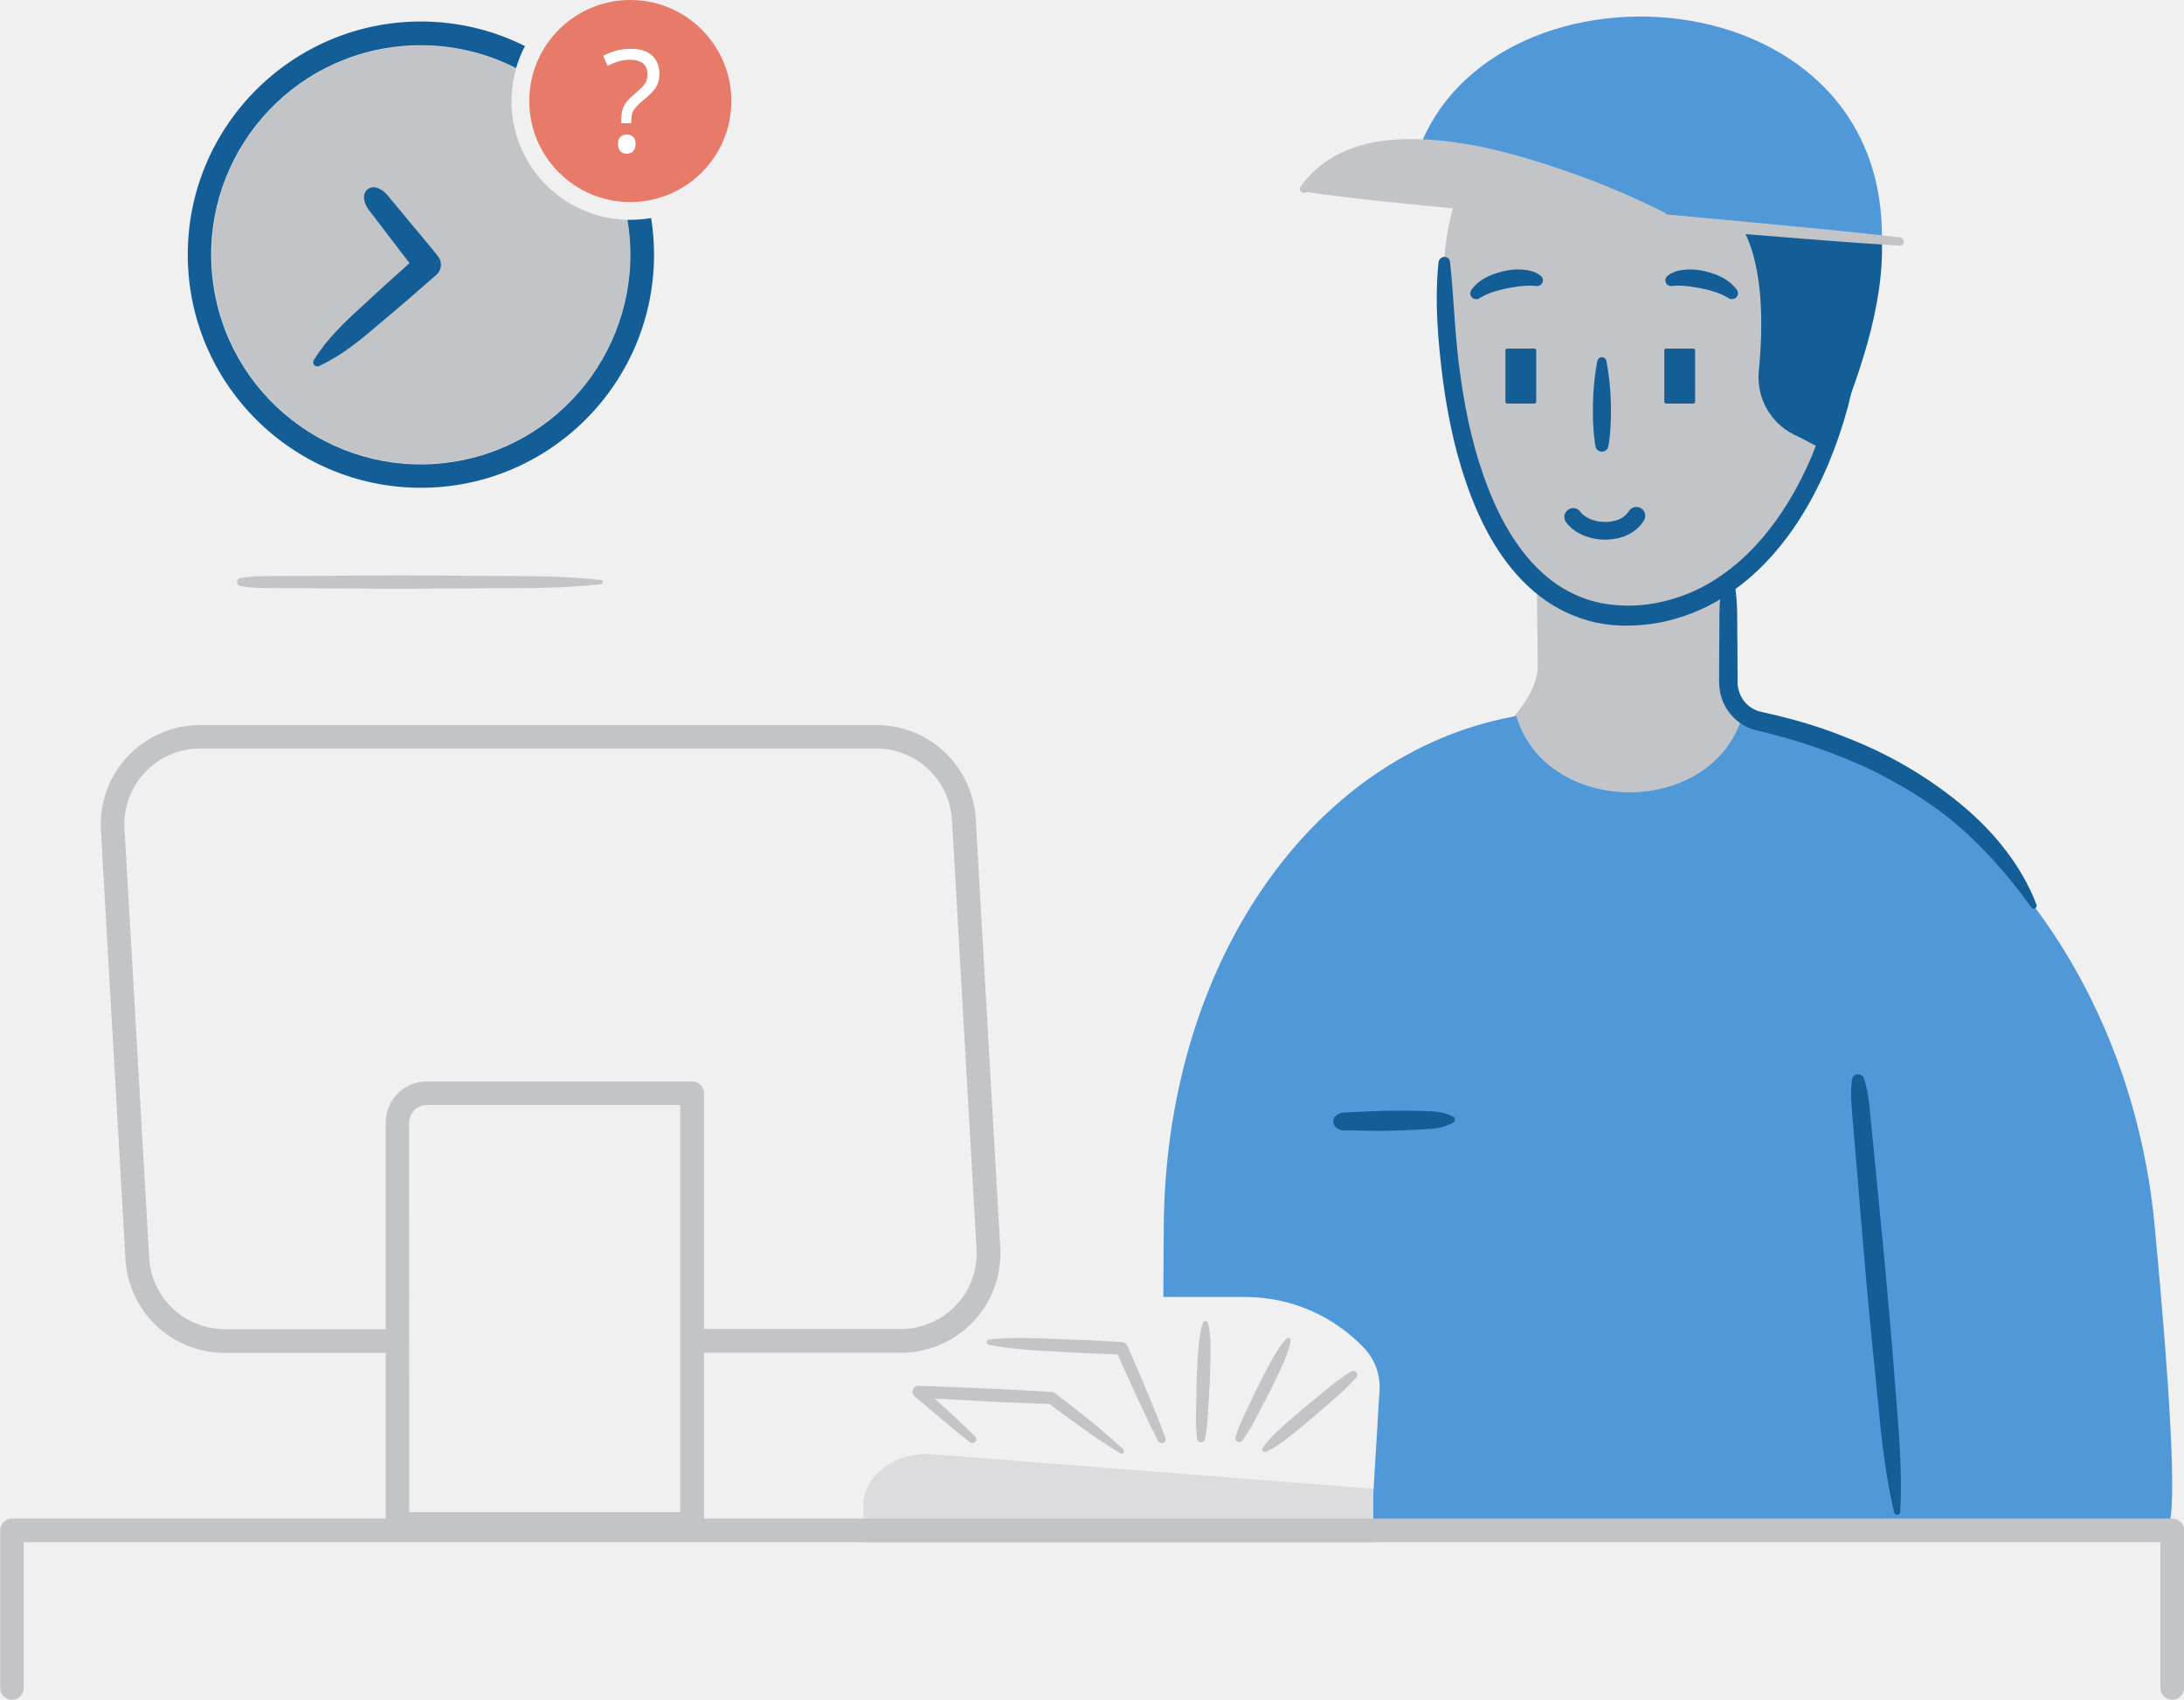
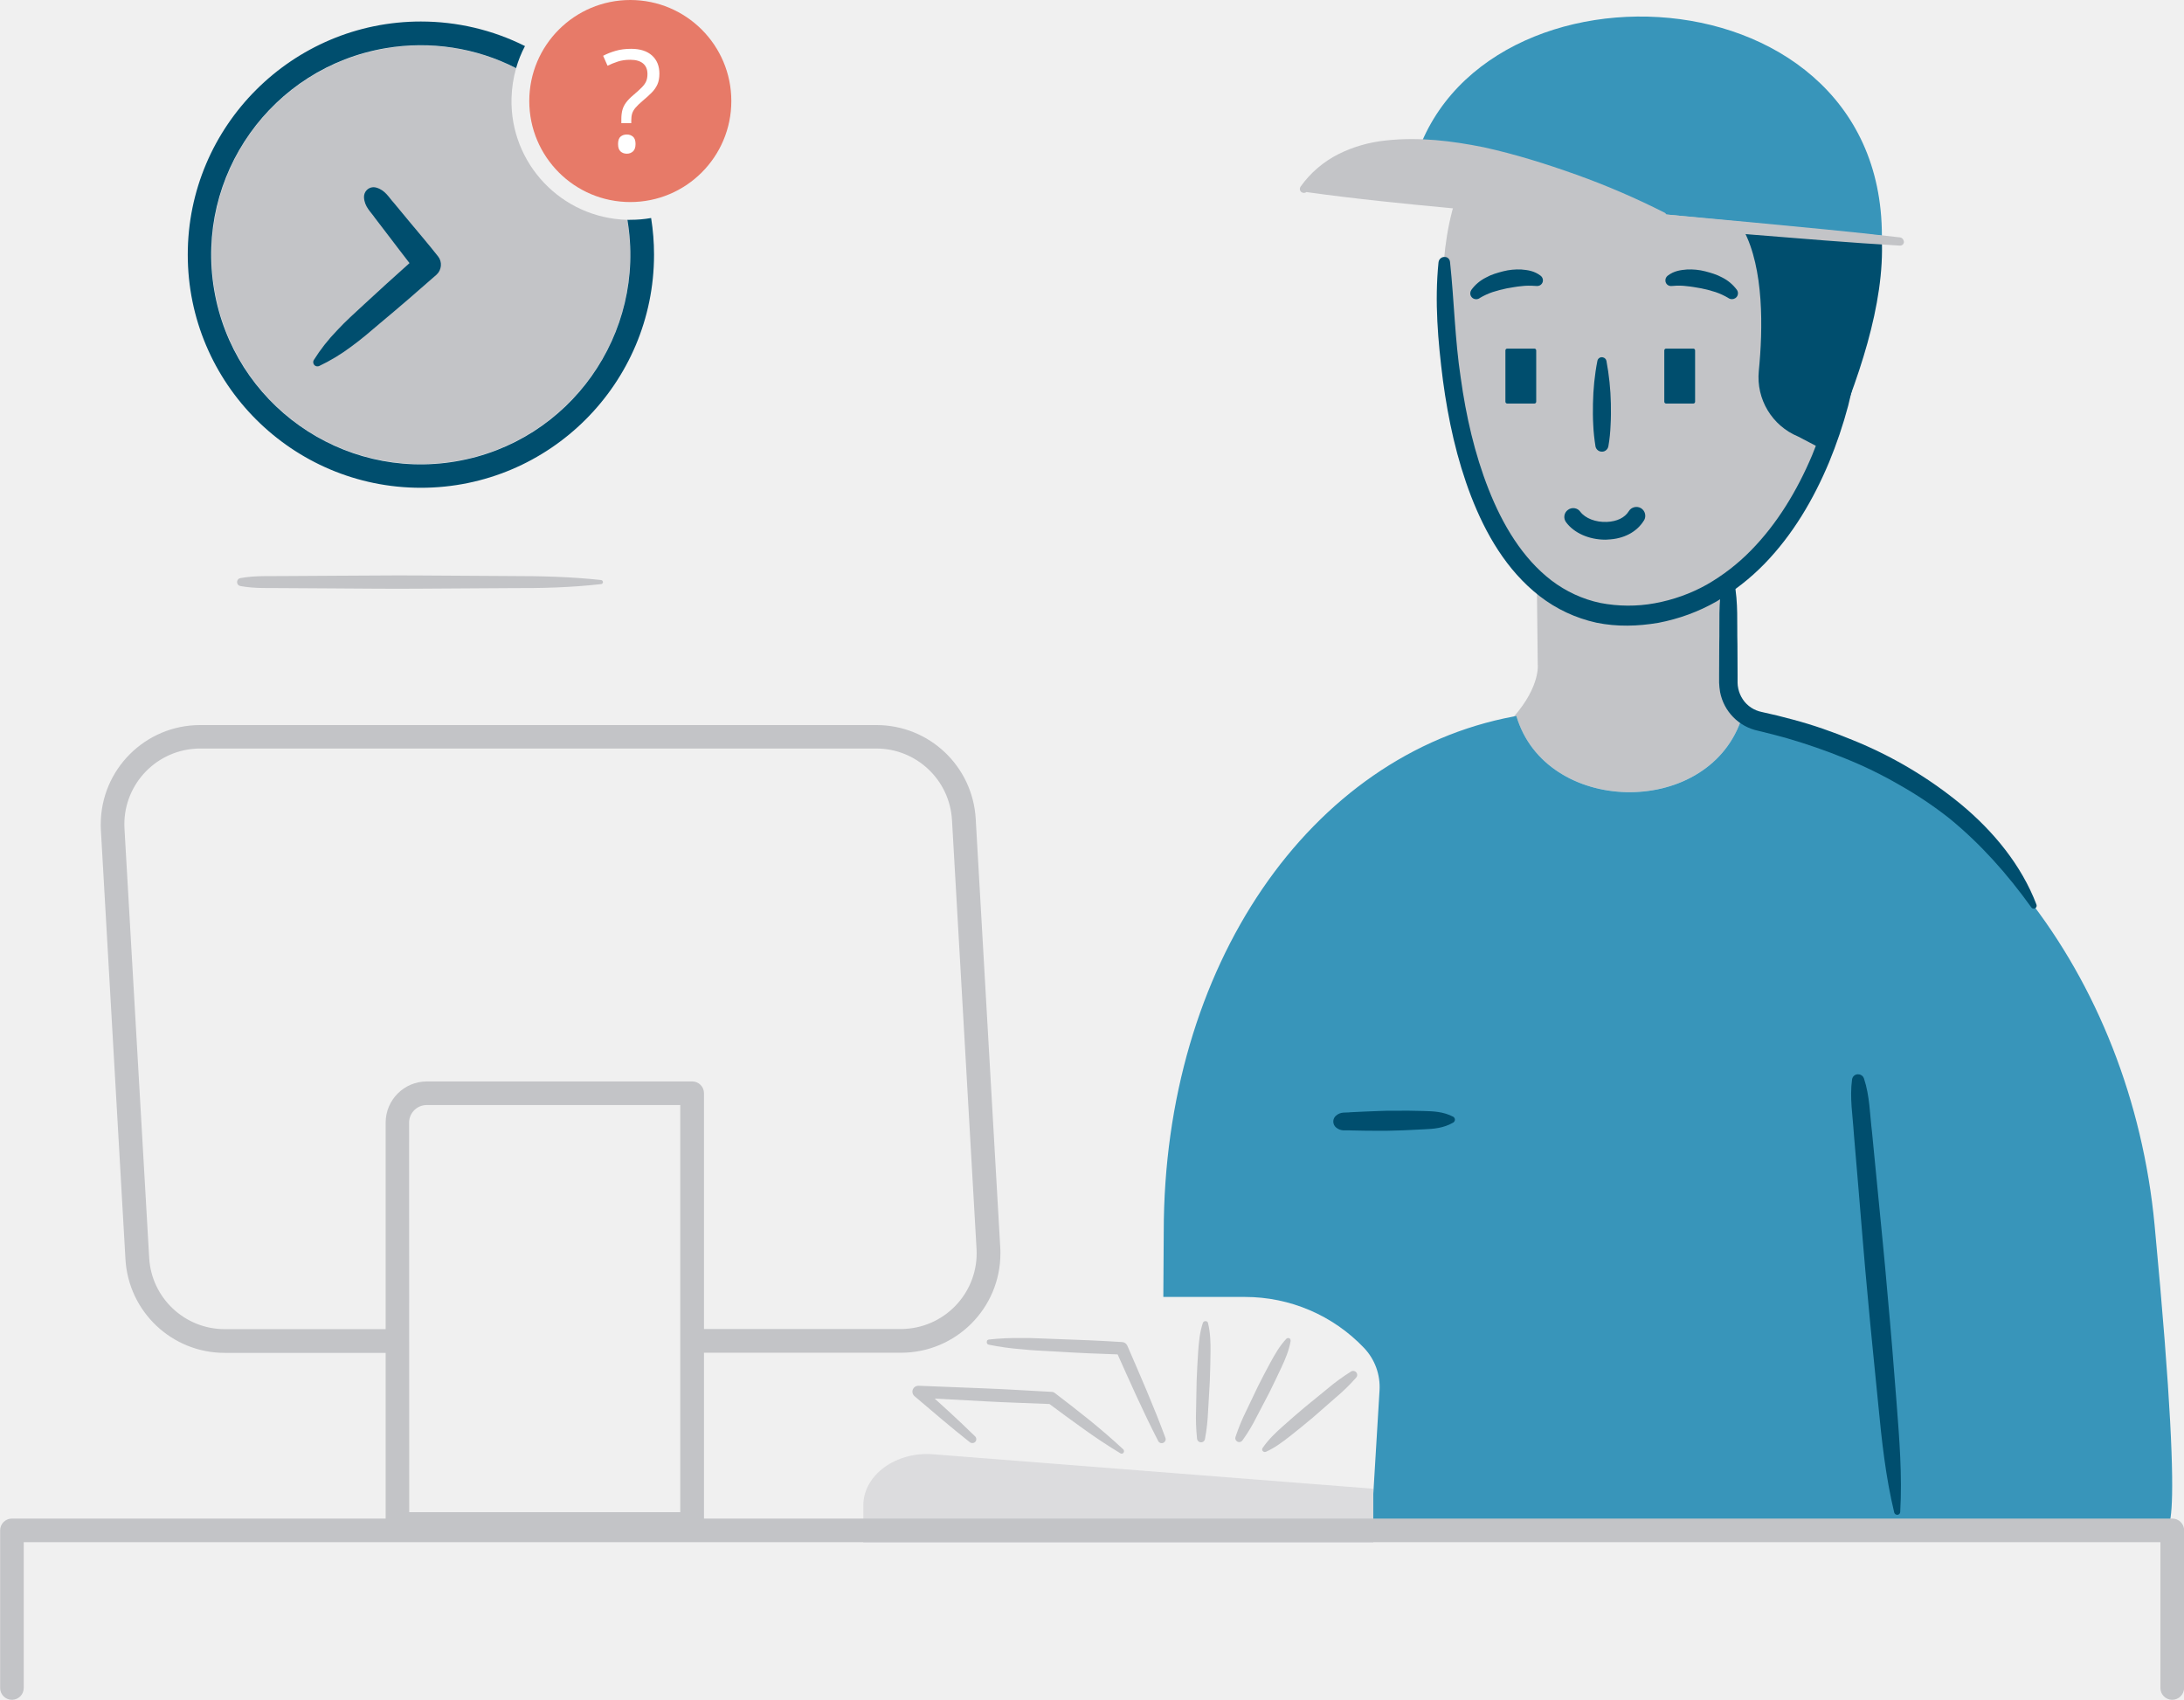
<svg xmlns="http://www.w3.org/2000/svg" enable-background="new 0 0 1573.8 1224.9" viewBox="0 0 1573.8 1224.9">
  <path d="m452 158.4c-47.2-1.2-84.6-40.4-83.4-87.6.2-7.3 1.3-14.6 3.3-21.6-48.1-24.5-105.7-21.5-151 8-17.3 11.3-32.1 26-43.5 43.2-33.3 50.5-33.3 116 .1 166.5 12.2 18.4 28.3 33.8 47.1 45.4 48.1 29.3 108.5 29.5 156.7.3 21.1-12.8 38.8-30.6 51.5-51.8 14-23.3 21.3-50.1 21.3-77.3 0-8.4-.7-16.8-2.1-25.1z" fill="#c3c4c7" />
-   <path d="m452.1 158.4c13.9 82.2-41.5 160.2-123.7 174.1s-160.2-41.5-174.1-123.7c-13.9-82.3 41.5-160.2 123.7-174.1 32-5.4 65-.4 93.9 14.4 1.6-5.5 3.7-10.8 6.4-15.9-23.3-11.7-49-17.7-75-17.7-92.6 0-168 75.3-168 168s75.3 168 168 168 168-75.3 168-168c0-8.8-.7-17.6-2.1-26.4-5 .9-10 1.3-15 1.3-.7.1-1.5 0-2.1 0z" fill="#135e96" />
+   <path d="m452.1 158.4c13.9 82.2-41.5 160.2-123.7 174.1s-160.2-41.5-174.1-123.7c-13.9-82.3 41.5-160.2 123.7-174.1 32-5.4 65-.4 93.9 14.4 1.6-5.5 3.7-10.8 6.4-15.9-23.3-11.7-49-17.7-75-17.7-92.6 0-168 75.3-168 168s75.3 168 168 168 168-75.3 168-168c0-8.8-.7-17.6-2.1-26.4-5 .9-10 1.3-15 1.3-.7.1-1.5 0-2.1 0z" fill="#004e6e" />
  <path d="m1092.7 515.9c20.9 71.2 136.2 73.9 161.6 3.9l1.4-3.9 1 .2c-8-6.6-16.4-24.4-11.2-71.5l1.2-28.1c30.5-22.8 60.6-62.9 75.7-132.1 0 0 21.7-187.8-70.8-213.9-239.5-67.6-210.8 158.4-210.8 158.4 0 78.5 29.2 147.4 66.6 185.2l.7 64.6s2.1 15.5-17.1 37.6z" fill="#c3c4c7" />
-   <path d="m1552.6 882.7c-16.9-178.2-131.4-332-295.9-366.6l-1-.2-1.4 3.9c-25.4 70.1-140.7 67.3-161.6-3.9l-1.9.4c-146.9 27.5-252.2 180.2-252.2 371.3l-.3 47h58.9c32.3 0 63.3 13.2 85.6 36.6 7.9 8.2 12 19.4 11.3 30.8l-5.3 87.9-151.4-16.5-.2 24.9h721.7c-.1-.1 18 40.9-6.3-215.6z" fill="#5198d9" />
-   <path d="m1044.9 188.8c3 28 3.5 55.9 7.7 83.4 3.8 27.5 10 54.8 20.1 80.4 10 25.4 24.3 49.6 45.3 65.7 10.4 7.9 22.4 13.5 35.2 16.2 13 2.5 26.3 2.6 39.3.2 13.1-2.4 25.8-6.9 37.4-13.4 11.7-6.7 22.4-15 31.8-24.6 19-19.3 33.4-43.3 44.1-68.6 21.2-51.1 29.2-107 33.1-163 .1-1.2 1.1-2.1 2.3-2 1.1.1 1.9.9 2 2 1.9 28.4.9 57-3 85.2-2.1 14.2-4.9 28.2-8.4 42.1-3.7 13.9-8.3 27.5-13.8 40.8-11.1 26.5-26 52-46.5 73.1-10.3 10.6-22 19.7-34.7 27.2-13 7.4-27.1 12.5-41.7 15.3-14.7 2.5-29.9 3-44.8-.1-14.9-3.3-28.8-9.8-40.8-19.1-24-18.7-39-45.1-49.4-71.9-10.4-27-16.5-55.2-20.3-83.5-3.6-28.3-6.1-56.8-3.2-85.2.3-2.4 2.4-4.1 4.7-3.8 1.8 0 3.4 1.5 3.6 3.6z" fill="#135e96" />
-   <path d="m1256.4 165.8c14.8 27.8 14 71.4 11 101.5-2 20.3 9.5 39.5 28.4 47.3l21.2 11.1c22.2-51.3 41.3-106.6 39-154-33.3-.1-66.6-2.1-99.6-5.9z" fill="#135e96" />
+   <path d="m1552.6 882.7c-16.9-178.2-131.4-332-295.9-366.6l-1-.2-1.4 3.9c-25.4 70.1-140.7 67.3-161.6-3.9l-1.9.4c-146.9 27.5-252.2 180.2-252.2 371.3l-.3 47h58.9c32.3 0 63.3 13.2 85.6 36.6 7.9 8.2 12 19.4 11.3 30.8l-5.3 87.9-151.4-16.5-.2 24.9h721.7c-.1-.1 18 40.9-6.3-215.6z" fill="#3895ba" />
+   <path d="m1044.9 188.8c3 28 3.5 55.9 7.7 83.4 3.8 27.5 10 54.8 20.1 80.4 10 25.4 24.3 49.6 45.3 65.7 10.4 7.9 22.4 13.5 35.2 16.2 13 2.5 26.3 2.6 39.3.2 13.1-2.4 25.8-6.9 37.4-13.4 11.7-6.7 22.4-15 31.8-24.6 19-19.3 33.4-43.3 44.1-68.6 21.2-51.1 29.2-107 33.1-163 .1-1.2 1.1-2.1 2.3-2 1.1.1 1.9.9 2 2 1.9 28.4.9 57-3 85.2-2.1 14.2-4.9 28.2-8.4 42.1-3.7 13.9-8.3 27.5-13.8 40.8-11.1 26.5-26 52-46.5 73.1-10.3 10.6-22 19.7-34.7 27.2-13 7.4-27.1 12.5-41.7 15.3-14.7 2.5-29.9 3-44.8-.1-14.9-3.3-28.8-9.8-40.8-19.1-24-18.7-39-45.1-49.4-71.9-10.4-27-16.5-55.2-20.3-83.5-3.6-28.3-6.1-56.8-3.2-85.2.3-2.4 2.4-4.1 4.7-3.8 1.8 0 3.4 1.5 3.6 3.6z" fill="#004e6e" />
+   <path d="m1256.4 165.8c14.8 27.8 14 71.4 11 101.5-2 20.3 9.5 39.5 28.4 47.3l21.2 11.1c22.2-51.3 41.3-106.6 39-154-33.3-.1-66.6-2.1-99.6-5.9z" fill="#004e6e" />
  <path d="m720.8 899.2-17.7-309.2c-2.2-37.9-33.5-67.5-71.5-67.5h-487.4c-39.5 0-71.6 32-71.6 71.6 0 1.4 0 2.7.1 4.1l17.7 309.2c2.2 37.9 33.5 67.5 71.5 67.5h121.3v-17.1h-121.3c-28.9 0-52.8-22.6-54.4-51.4l-17.8-309.3c-1.7-30.1 21.3-55.8 51.3-57.6 1-.1 2.1-.1 3.1-.1h487.4c28.9 0 52.8 22.6 54.5 51.4l17.7 309.2c1.7 30.1-21.3 55.8-51.3 57.6-1 .1-2.1.1-3.1.1h-148.1v17.1h148.1c39.5 0 71.6-32 71.6-71.6 0-1.3 0-2.7-.1-4z" fill="#c3c4c7" />
  <path d="m498.7 1106.8h-212.3c-4.7 0-8.5-3.8-8.5-8.5v-289.3c0-16.4 13.3-29.7 29.7-29.7h191.2c4.7 0 8.5 3.8 8.5 8.5v310.5c0 4.6-3.9 8.5-8.6 8.5zm-203.8-17.1h195.3v-293.4h-182.7c-7 0-12.7 5.7-12.7 12.7z" fill="#c3c4c7" />
  <path d="m989.6 1111.6h-367.5v-26.7c0-22 23.6-39.2 50.7-36.9l316.8 24.8z" fill="#dcdcde" />
  <path d="m807.4 1047.3c-9.1-5.5-18-11.4-26.6-17.6s-17.2-12.4-25.7-18.8l2.4.9c-16-.7-32-1.1-47.9-2l-47.9-2.6 3-7.4c12.8 11.6 25.7 23.2 38 35.3 1.1 1.1 1.1 2.9 0 4-1 1-2.6 1.1-3.8.2-13.6-10.7-26.7-22-39.9-33.2-1.8-1.5-2-4.2-.5-6 .8-1 2.1-1.5 3.4-1.5h.1l47.9 1.9c16 .6 31.9 1.7 47.9 2.5.9 0 1.7.3 2.4.9 8.4 6.4 16.8 12.9 25.1 19.6 8.2 6.7 16.3 13.6 24.1 20.9.7.7.8 1.8.1 2.6-.5.6-1.4.7-2.1.3zm-94.9-82c8-.9 16-1.2 24.1-1.1 8-.1 16 .5 24 .7 16 .5 32 1.2 47.9 2.2h.1c1.7.1 3.1 1.1 3.8 2.7 9.5 22 19.1 43.8 27.4 66.3.6 1.5-.2 3.1-1.7 3.7-1.4.5-2.9-.1-3.5-1.4-11-21.3-20.6-43.2-30.4-65l3.9 2.7c-16-.5-32-1.2-47.9-2.2-8-.5-16-.7-23.9-1.6-8-.6-16-1.7-23.8-3.3-1-.2-1.6-1.1-1.4-2.1 0-.9.6-1.5 1.4-1.6zm158-11.9c1.7 7 1.9 14 1.8 21s-.2 13.9-.5 20.9l-1.2 20.9c-.3 7-1 14-2.3 20.8-.3 1.6-1.8 2.6-3.4 2.3-1.2-.2-2.2-1.3-2.3-2.5-.7-7-1-14-.7-20.9l.4-20.9c.3-7 .6-13.9 1.1-20.9s1.1-13.9 3.4-20.8c.3-1 1.4-1.5 2.4-1.2.7.1 1.1.6 1.3 1.3zm59.5 13.1c-1.2 6.8-3.8 12.9-6.6 18.9s-5.7 12-8.6 17.9l-9.2 17.6c-3 6-6.4 11.7-10.3 17.1-1 1.3-2.8 1.6-4 .6-1-.7-1.4-2-1-3.1 2.1-6.3 4.6-12.5 7.6-18.5l8.6-18c3-5.9 6-11.8 9.2-17.6s6.5-11.6 11.2-16.6c.7-.8 1.9-.8 2.7-.1.3.5.5 1.1.4 1.8zm-20.2 77c4.1-6 9.2-10.9 14.5-15.6s10.5-9.3 15.9-13.8l16.3-13.3c5.4-4.6 11.1-8.7 17.1-12.5 1.4-.8 3.1-.4 4 1 .7 1.1.5 2.4-.3 3.4-4.7 5.3-9.7 10.2-15.1 14.7l-15.9 13.9c-5.4 4.5-10.8 9-16.3 13.3s-11.1 8.6-17.8 11.6c-.9.4-2 0-2.5-.9-.3-.5-.2-1.2.1-1.8zm655.5 181.4c-4.7 0-8.5-3.8-8.5-8.5v-105.1h-1539.7v105.1c0 4.7-3.8 8.5-8.5 8.5s-8.5-3.8-8.5-8.5v-113.6c0-4.7 3.8-8.5 8.5-8.5h1556.8c4.7 0 8.5 3.8 8.5 8.5v113.6c-.1 4.7-3.9 8.5-8.6 8.5z" fill="#c3c4c7" />
-   <g fill="#135e96">
+   <g fill="#004e6e">
    <path d="m1157.6 260c1.9 10.2 3 20.5 3.2 30.8.1 5.1.1 10.3-.2 15.4-.2 5.2-.7 10.3-1.6 15.4-.5 2.6-2.9 4.3-5.5 3.8-1.9-.3-3.5-1.9-3.8-3.8-.8-5.1-1.4-10.3-1.6-15.4-.3-5.1-.3-10.3-.2-15.4.2-10.4 1.2-20.7 3.2-30.8.4-1.8 2.1-2.9 3.9-2.5 1.4.3 2.3 1.3 2.6 2.5z" />
    <path d="m1086.1 251.2h19.6c.7 0 1.3.6 1.3 1.3v37c0 .7-.6 1.3-1.3 1.3h-19.6c-.7 0-1.3-.6-1.3-1.3v-37c0-.7.6-1.3 1.3-1.3z" />
    <path d="m1200.6 251.2h19.6c.7 0 1.3.6 1.3 1.3v37c0 .7-.6 1.3-1.3 1.3h-19.6c-.7 0-1.3-.6-1.3-1.3v-37c0-.7.6-1.3 1.3-1.3z" />
    <path d="m1156.8 388.9c-11.7 0-22.6-4.8-28.3-12.6-2.1-2.8-1.5-6.9 1.4-8.9 2.8-2.1 6.9-1.5 8.9 1.4 3.5 4.7 11.2 7.7 19.2 7.3 7.2-.3 12.9-3.1 15.7-7.7 1.8-3 5.8-4 8.8-2.2s4 5.8 2.2 8.8c0 0-.1.1-.1.1-5.1 8.3-14.6 13.3-26.1 13.7-.5.1-1.1.1-1.7.1zm44.9-190.2c4.7-3.6 9.4-4.1 13.9-4.5 4.4-.2 8.8.2 13.1 1.3 4.2 1.1 8.4 2.3 12.4 4.5 4.2 2.1 7.8 5.2 10.6 9 1.3 2 .7 4.7-1.3 5.9-1.4.9-3.2.9-4.6.1l-.4-.3c-2.9-1.7-5.9-3.1-9.1-4.2-3.4-1.1-6.8-2-10.3-2.7-3.5-.6-7.1-1.3-10.6-1.6-3.1-.4-6.2-.5-9.3-.2l-1.6.1c-2.3.2-4.3-1.5-4.4-3.8-.1-1.4.5-2.7 1.6-3.6zm-96 7.3c-3.1-.2-6.2-.2-9.3.2-3.5.3-7 1-10.6 1.6-3.5.7-6.9 1.6-10.3 2.7-3.2 1.1-6.2 2.5-9.1 4.2l-.4.3c-2 1.2-4.7.6-5.9-1.4-.9-1.4-.8-3.2.1-4.6 2.7-3.8 6.4-6.9 10.6-9 3.9-2.2 8.2-3.4 12.4-4.5 4.3-1.1 8.7-1.5 13.1-1.3 4.4.4 9.2.9 13.9 4.5 1.8 1.4 2.2 4 .8 5.8-.8 1.1-2.2 1.7-3.6 1.6z" />
  </g>
-   <path d="m1015.1 136.2c25.5-173.8 341-167.8 341 33.7" fill="#5198d9" />
+   <path d="m1015.1 136.2c25.5-173.8 341-167.8 341 33.7" fill="#3895ba" />
  <path d="m1369.4 171.1c-35.7-4.2-71.5-7.5-107.3-10.9l-61.4-5.6c-.1-.5-.5-.9-.9-1.2-20.7-10.5-42-19.7-63.8-27.5s-44.1-14.8-66.9-19.8c-22.9-4.6-46.5-7.5-70.2-4.9-12 1.2-23.7 4.5-34.5 9.9-10.8 5.5-20.2 13.5-27.2 23.4-.9 1.3-.6 3.1.7 4 1.1.7 2.5.7 3.5-.1 35 4.9 70.1 8.4 105.2 11.7l107.4 9.8 107.5 9.1c35.8 2.9 71.7 5.9 107.6 8 1.6.1 2.9-1.2 2.9-2.7-.2-1.7-1.2-2.9-2.6-3.2z" fill="#c3c4c7" />
-   <path d="m1343.2 777.2c4.2 12.7 4.2 25.8 5.8 38.8l3.8 39c2.5 26 5.2 52 7.4 78 2.4 26 4.5 52.1 6.5 78.1s4.1 52.1 2.6 78.5c-.1 1.2-1.1 2.1-2.3 2-.9-.1-1.7-.7-2-1.6-6.2-25.7-9-51.7-11.5-77.7s-5.3-52-7.6-78c-2.5-26-4.5-52.1-6.7-78.1l-3.3-39.1c-.8-13-3.1-26-1.3-39.2.3-2.4 2.5-4.1 4.9-3.7 1.8.2 3.2 1.4 3.7 3zm-380.5 26.8c3.5-3.1 7-2 10.5-2.5l10.5-.5c7-.2 14-.7 21.1-.6 7-.1 14.1 0 21.1.2s14.1.4 21.2 4.1c1.2.6 1.7 2.1 1 3.3-.2.4-.6.8-1 1-7 4-14 4.5-21 4.8s-14 .8-21.1.9c-7 .3-14.1.1-21.1.1l-10.5-.2c-3.5-.3-7 .9-10.6-2.1-2.4-2-2.7-5.6-.7-7.9.2-.2.4-.4.6-.6z" fill="#135e96" />
+   <path d="m1343.2 777.2c4.2 12.7 4.2 25.8 5.8 38.8l3.8 39c2.5 26 5.2 52 7.4 78 2.4 26 4.5 52.1 6.5 78.1s4.1 52.1 2.6 78.5c-.1 1.2-1.1 2.1-2.3 2-.9-.1-1.7-.7-2-1.6-6.2-25.7-9-51.7-11.5-77.7s-5.3-52-7.6-78c-2.5-26-4.5-52.1-6.7-78.1l-3.3-39.1c-.8-13-3.1-26-1.3-39.2.3-2.4 2.5-4.1 4.9-3.7 1.8.2 3.2 1.4 3.7 3zm-380.5 26.8c3.5-3.1 7-2 10.5-2.5l10.5-.5c7-.2 14-.7 21.1-.6 7-.1 14.1 0 21.1.2s14.1.4 21.2 4.1c1.2.6 1.7 2.1 1 3.3-.2.4-.6.8-1 1-7 4-14 4.5-21 4.8s-14 .8-21.1.9c-7 .3-14.1.1-21.1.1l-10.5-.2c-3.5-.3-7 .9-10.6-2.1-2.4-2-2.7-5.6-.7-7.9.2-.2.4-.4.6-.6z" fill="#004e6e" />
  <path d="m266.8 138.7 41.4 51.9-80.3 70.9" fill="#c3c4c7" />
-   <path d="m315.7 184.8c-6.9-8.8-14.1-17.1-21.2-25.7l-10.6-12.8c-3.8-4.1-6.2-9.2-12.7-11.1-.7-.2-1.5-.3-2.3-.3-3.9.2-6.8 3.5-6.6 7.4.4 6.8 4.9 10.3 8 14.9l10.1 13.2c4.9 6.4 9.7 12.8 14.7 19.2-11.1 9.9-22 19.8-32.9 29.9-6.6 6.1-13.2 12-19.3 18.6-6.3 6.5-12 13.7-16.8 21.4-.8 1.4-.3 3.3 1.1 4.1.8.5 1.8.5 2.7.2 8.2-3.9 16-8.6 23.3-14.1 7.3-5.3 14-11.1 20.8-16.9 13.7-11.4 27.2-23.1 40.6-34.9 3.7-3.4 4.2-9.2 1.1-13.1z" fill="#135e96" />
+   <path d="m315.7 184.8c-6.9-8.8-14.1-17.1-21.2-25.7l-10.6-12.8c-3.8-4.1-6.2-9.2-12.7-11.1-.7-.2-1.5-.3-2.3-.3-3.9.2-6.8 3.5-6.6 7.4.4 6.8 4.9 10.3 8 14.9l10.1 13.2c4.9 6.4 9.7 12.8 14.7 19.2-11.1 9.9-22 19.8-32.9 29.9-6.6 6.1-13.2 12-19.3 18.6-6.3 6.5-12 13.7-16.8 21.4-.8 1.4-.3 3.3 1.1 4.1.8.5 1.8.5 2.7.2 8.2-3.9 16-8.6 23.3-14.1 7.3-5.3 14-11.1 20.8-16.9 13.7-11.4 27.2-23.1 40.6-34.9 3.7-3.4 4.2-9.2 1.1-13.1z" fill="#004e6e" />
  <path d="m173.2 419.5h260.2" fill="#fff" />
  <path d="m173.2 416.6c10.8-2 21.7-1.3 32.5-1.5l32.5-.2c21.7 0 43.4-.4 65-.2l65 .4c21.7 0 43.4.5 65 2.9.8.1 1.3.8 1.3 1.6-.1.7-.6 1.2-1.3 1.3-21.7 2.5-43.4 3-65 2.9l-65 .4c-21.7.2-43.4-.1-65-.2l-32.5-.2c-10.8-.2-21.7.5-32.5-1.5-1.6-.3-2.6-1.8-2.3-3.4.2-1.2 1.1-2.1 2.3-2.3z" fill="#c3c4c7" />
-   <path d="m1249.7 419.5c3 14.9 1.9 29.8 2.3 44.6l.1 22.3v5.6c0 1.4.2 2.8.5 4.2.6 2.8 1.7 5.4 3.3 7.8 3.2 4.8 8.2 8 13.8 9.1 7.4 1.6 14.8 3.4 22.1 5.4 14.7 3.9 29 8.9 43 14.7 28.3 11.4 54.7 27 78.3 46.4 23.4 19.4 43.6 43.9 54.4 72.3.4 1.1-.1 2.3-1.2 2.8-.9.3-2 0-2.5-.8-17.3-24.1-36.5-45.7-59-64.1-11.4-9-23.5-17.1-36.1-24.2-12.6-7.3-25.7-13.7-39.2-19.1-13.5-5.5-27.3-10.3-41.4-14.4-7-2-14.1-3.8-21.2-5.5-13.9-2.9-24.7-13.9-27.4-27.9-.4-2.3-.6-4.5-.7-6.8v-5.6l.1-22.3c.4-14.9-.8-29.8 2.3-44.6.5-2.4 2.8-3.9 5.2-3.4 1.6.4 2.9 1.8 3.3 3.5z" fill="#135e96" />
+   <path d="m1249.7 419.5c3 14.9 1.9 29.8 2.3 44.6l.1 22.3v5.6c0 1.4.2 2.8.5 4.2.6 2.8 1.7 5.4 3.3 7.8 3.2 4.8 8.2 8 13.8 9.1 7.4 1.6 14.8 3.4 22.1 5.4 14.7 3.9 29 8.9 43 14.7 28.3 11.4 54.7 27 78.3 46.4 23.4 19.4 43.6 43.9 54.4 72.3.4 1.1-.1 2.3-1.2 2.8-.9.3-2 0-2.5-.8-17.3-24.1-36.5-45.7-59-64.1-11.4-9-23.5-17.1-36.1-24.2-12.6-7.3-25.7-13.7-39.2-19.1-13.5-5.5-27.3-10.3-41.4-14.4-7-2-14.1-3.8-21.2-5.5-13.9-2.9-24.7-13.9-27.4-27.9-.4-2.3-.6-4.5-.7-6.8v-5.6l.1-22.3c.4-14.9-.8-29.8 2.3-44.6.5-2.4 2.8-3.9 5.2-3.4 1.6.4 2.9 1.8 3.3 3.5z" fill="#004e6e" />
  <circle cx="454.2" cy="72.8" fill="#e77a68" r="72.8" />
  <text fill="#fff" font-family="'NotoSans-Bold'" font-size="102.401" transform="translate(433.39 109.32)">?</text>
</svg>
